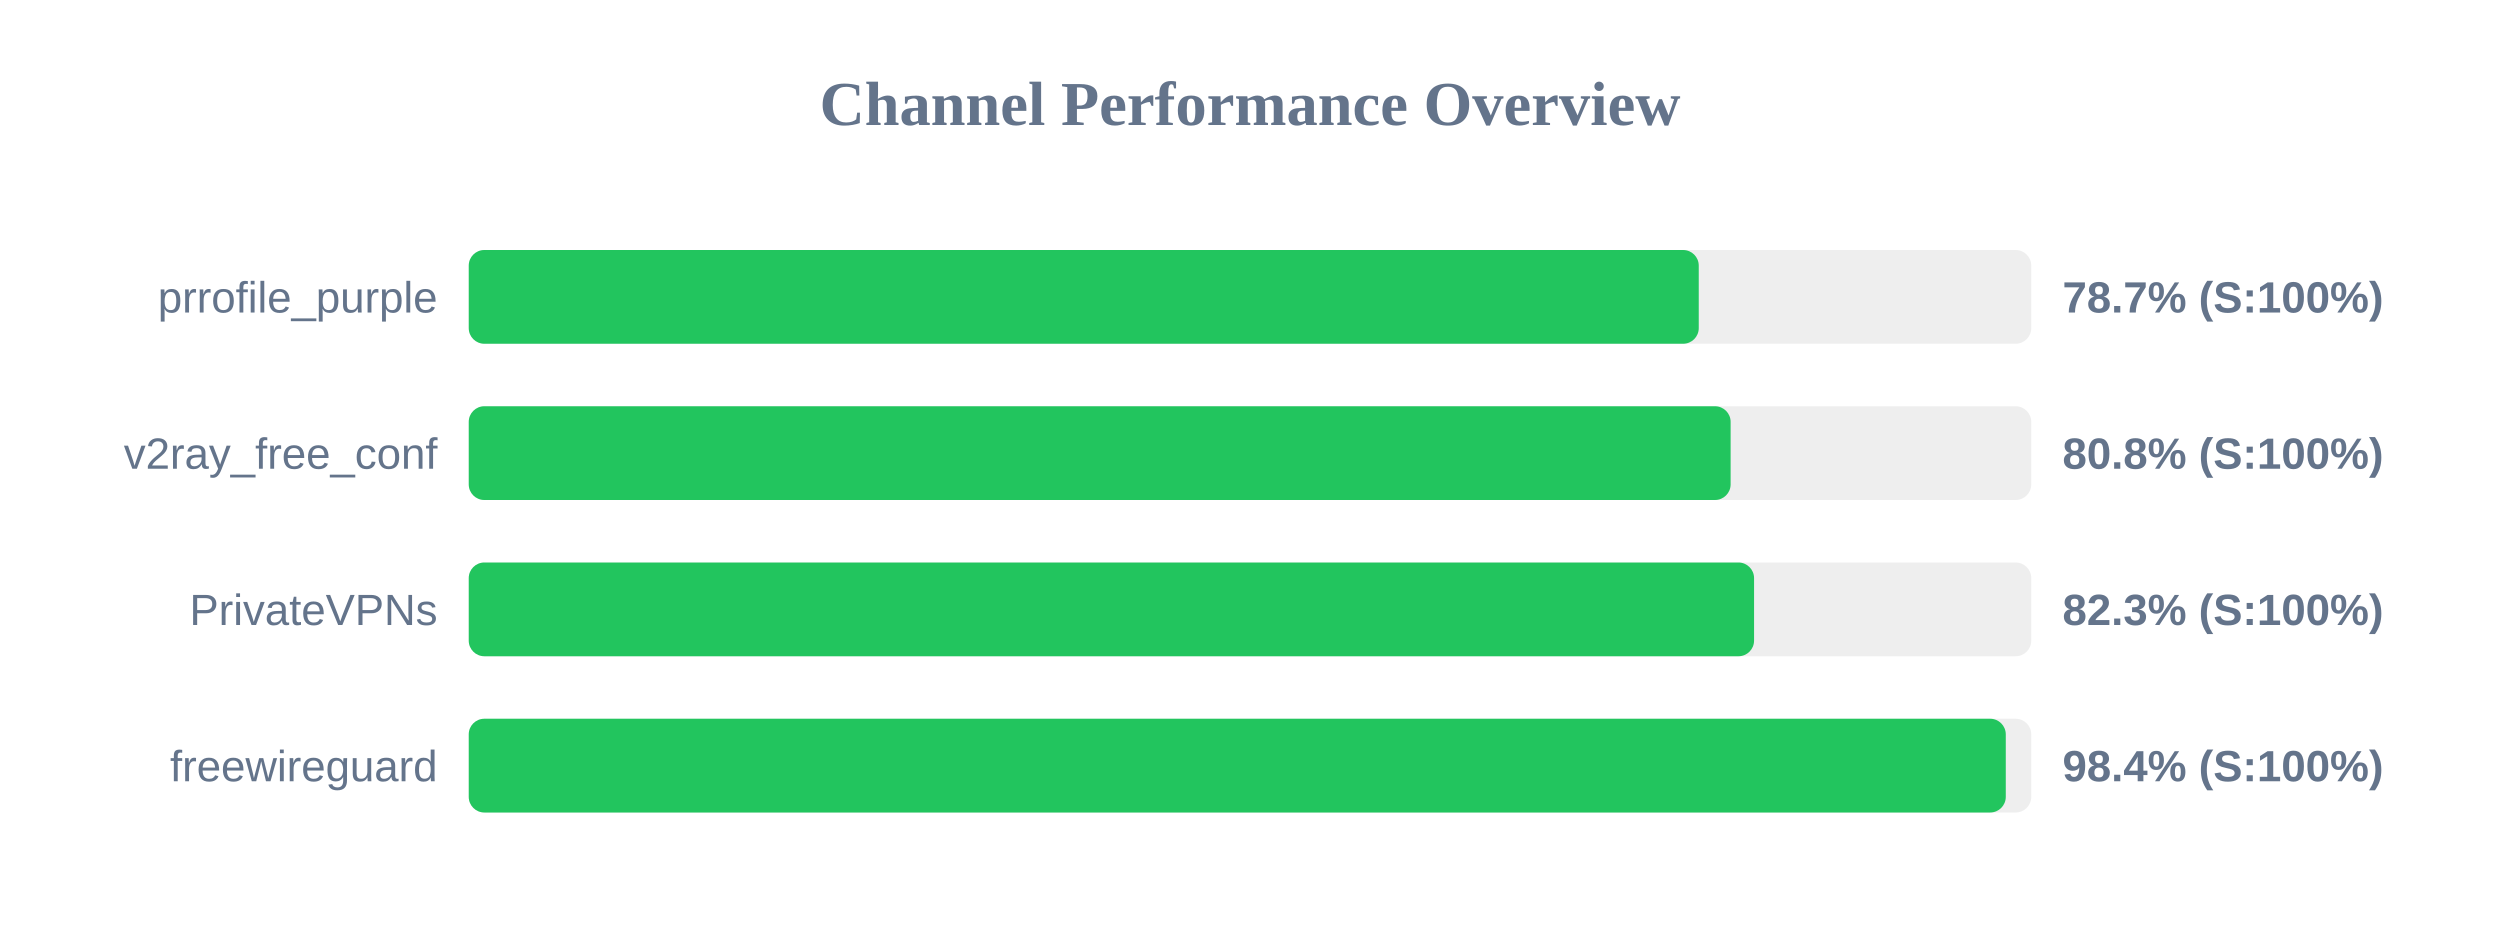
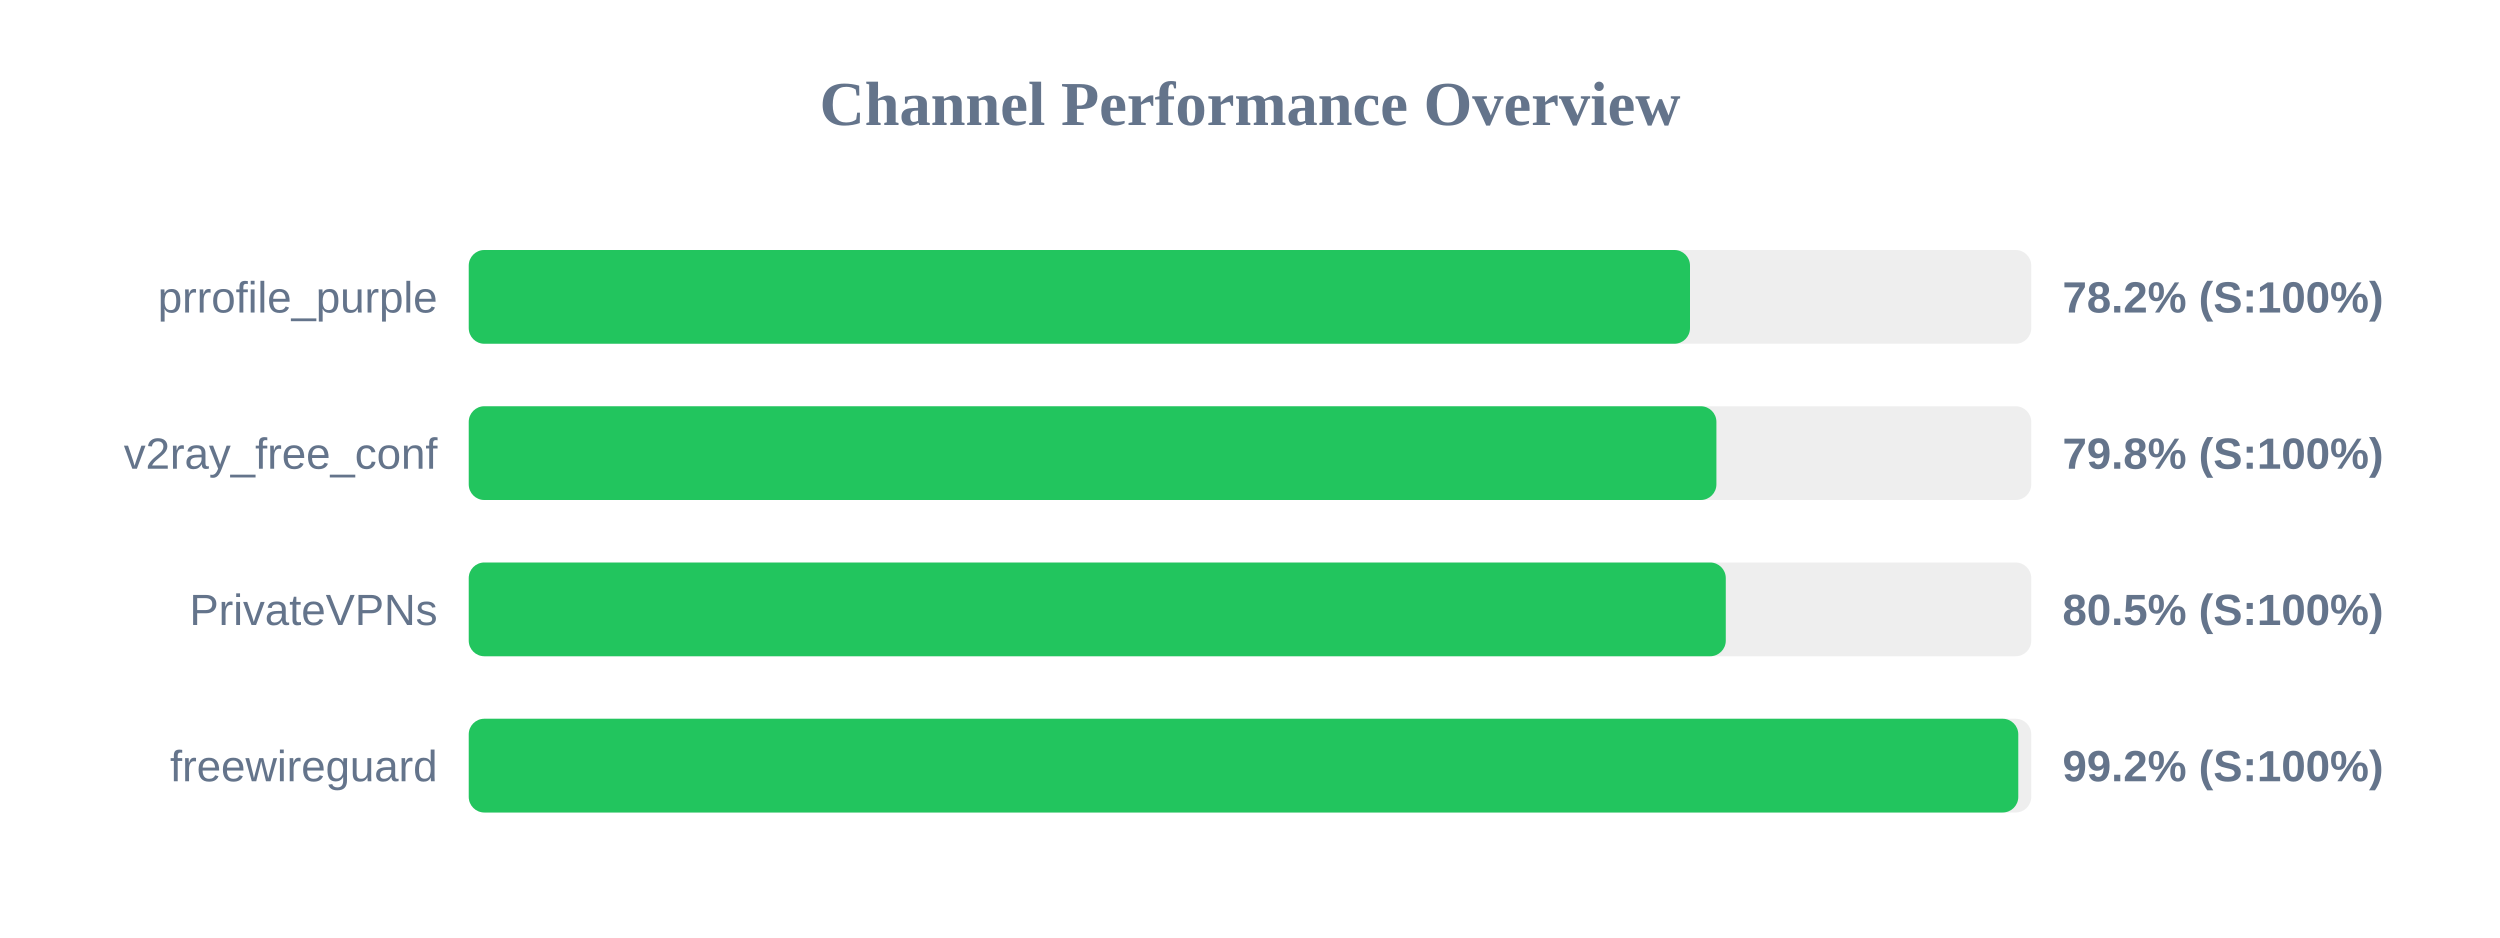
<svg xmlns="http://www.w3.org/2000/svg" width="800" height="300" version="1.1">
  <style>
        .row { font: 14px Arial; fill: #64748b; }
        .score { font: bold 14px Arial; fill: #64748b; }
    </style>
  <text x="400" y="40" text-anchor="middle" font-size="20px" font-weight="bold" fill="#64748b">Channel Performance Overview</text>
  <rect x="150" y="80" width="500" height="30" fill="#eee" rx="5" />
-   <rect x="150" y="80" width="393.6" height="30" fill="#22c55e" rx="5" />
+   <rect x="150" y="80" width="390.8" height="30" fill="#22c55e" rx="5" />
  <text x="140" y="100" text-anchor="end" class="row">prrofile_purple</text>
-   <text x="660" y="100" text-anchor="start" class="score">78.7% (S:100%)</text>
+   <text x="660" y="100" text-anchor="start" class="score">78.2% (S:100%)</text>
  <rect x="150" y="130" width="500" height="30" fill="#eee" rx="5" />
-   <rect x="150" y="130" width="403.8" height="30" fill="#22c55e" rx="5" />
+   <rect x="150" y="130" width="399.25" height="30" fill="#22c55e" rx="5" />
  <text x="140" y="150" text-anchor="end" class="row">v2ray_free_conf</text>
-   <text x="660" y="150" text-anchor="start" class="score">80.8% (S:100%)</text>
+   <text x="660" y="150" text-anchor="start" class="score">79.8% (S:100%)</text>
  <rect x="150" y="180" width="500" height="30" fill="#eee" rx="5" />
-   <rect x="150" y="180" width="411.3" height="30" fill="#22c55e" rx="5" />
+   <rect x="150" y="180" width="402.25" height="30" fill="#22c55e" rx="5" />
  <text x="140" y="200" text-anchor="end" class="row">PrivateVPNs</text>
-   <text x="660" y="200" text-anchor="start" class="score">82.3% (S:100%)</text>
+   <text x="660" y="200" text-anchor="start" class="score">80.5% (S:100%)</text>
  <rect x="150" y="230" width="500" height="30" fill="#eee" rx="5" />
-   <rect x="150" y="230" width="491.85" height="30" fill="#22c55e" rx="5" />
+   <rect x="150" y="230" width="495.85" height="30" fill="#22c55e" rx="5" />
  <text x="140" y="250" text-anchor="end" class="row">freewireguard</text>
-   <text x="660" y="250" text-anchor="start" class="score">98.4% (S:100%)</text>
+   <text x="660" y="250" text-anchor="start" class="score">99.2% (S:100%)</text>
</svg>
